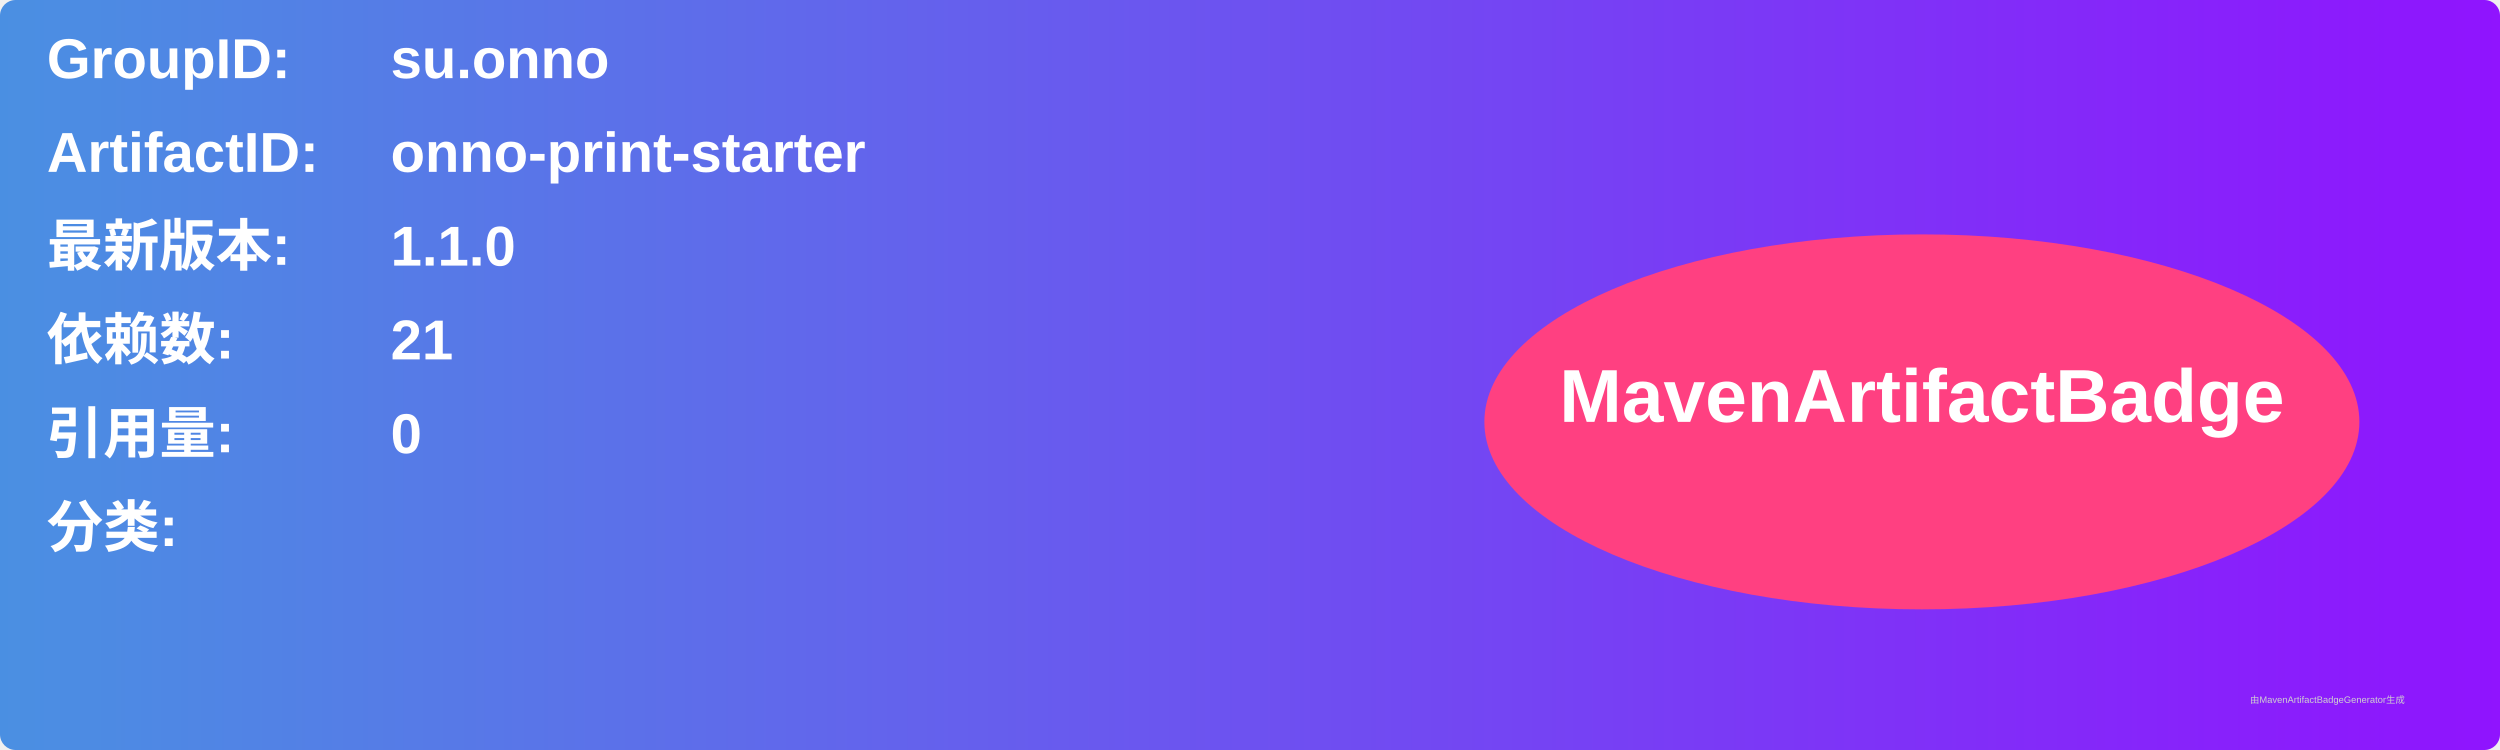
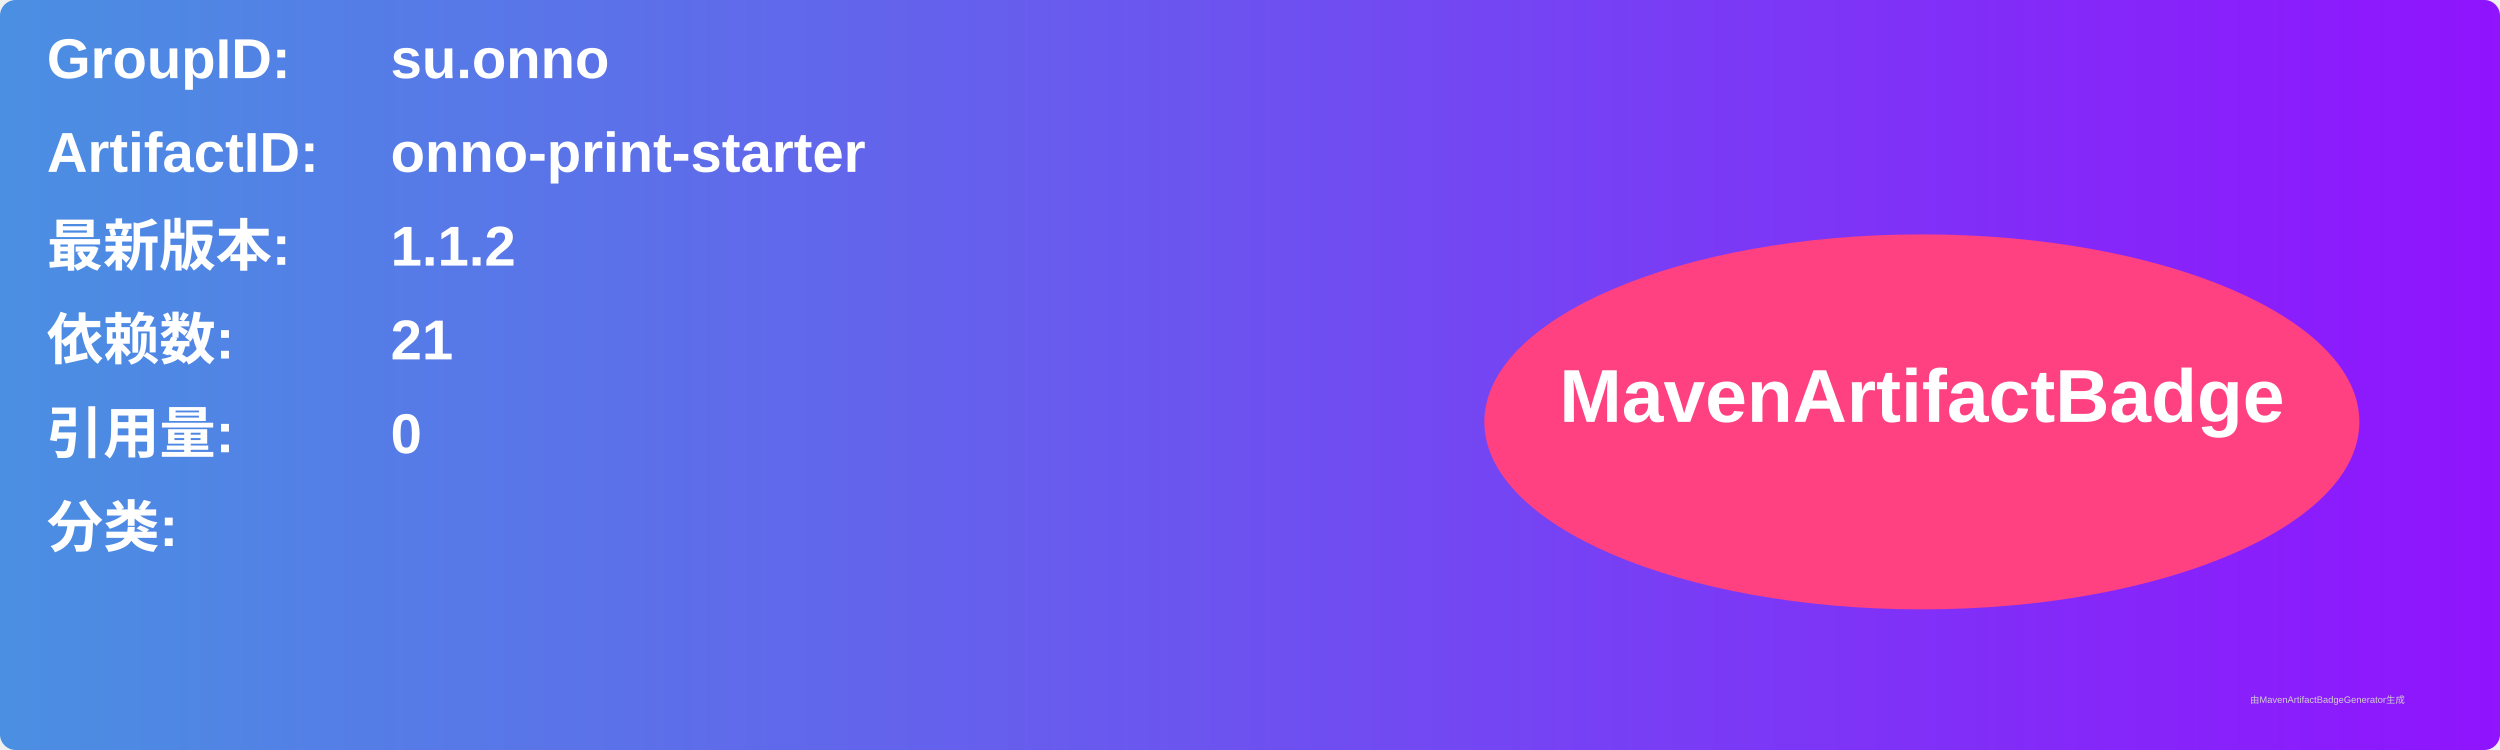
<svg xmlns="http://www.w3.org/2000/svg" width="800" height="240" viewBox="0 0 800 240">
  <linearGradient id="grad" x1="0%" y1="0%" x2="100%" y2="0%">
    <stop offset="0%" stop-color="#4a90e2" />
    <stop offset="100%" stop-color="#9013fe" />
  </linearGradient>
  <rect width="100%" height="100%" rx="5" ry="5" fill="url(#grad)" />
  <g transform="translate(15, 15)">
    <text x="0" y="10" font-family="Arial" font-size="18" fill="white" font-weight="bold" width="260">GroupID:</text>
    <text x="110" y="10" font-family="Arial" font-size="18" fill="white" font-weight="bold" width="460">su.onno</text>
    <text x="0" y="40" font-family="Arial" font-size="18" fill="white" font-weight="bold" width="260">ArtifactID:</text>
    <text x="110" y="40" font-family="Arial" font-size="18" fill="white" font-weight="bold" width="460">onno-print-starter</text>
    <text x="0" y="70" font-family="Arial" font-size="18" fill="white" font-weight="bold">最新版本:</text>
    <text x="110" y="70" font-family="Arial" font-size="18" fill="white" font-weight="bold">
-       <tspan font-weight="bold">1.1.0</tspan>
+       <tspan font-weight="bold">1.1.2</tspan>
    </text>
    <text x="0" y="100" font-family="Arial" font-size="18" fill="white" font-weight="bold">依赖数: </text>
    <text x="110" y="100" font-family="Arial" font-size="18" fill="white">
      <tspan font-weight="bold">21</tspan>
    </text>
    <text x="0" y="130" font-family="Arial" font-size="18" fill="white" font-weight="bold">引用量: </text>
    <text x="110" y="130" font-family="Arial" font-size="18" fill="white">
      <tspan font-weight="bold">0</tspan>
    </text>
    <text x="0" y="160" font-family="Arial" font-size="18" fill="white" font-weight="bold">分类:</text>
    <text x="10" y="190" font-family="Arial" font-size="10" fill="white">
      <tspan font-weight="bold" />
    </text>
    <ellipse cx="600" cy="120" rx="140" ry="60" fill="#ff4081" />
    <text x="600" y="120" text-anchor="middle" font-family="Arial" font-size="24" fill="white" font-weight="bold">MavenArtifactBadge</text>
  </g>
  <text x="720" y="225" font-family="Arial" font-size="3" fill="#d0d0d0">由MavenArtifactBadgeGenerator生成</text>
</svg>
